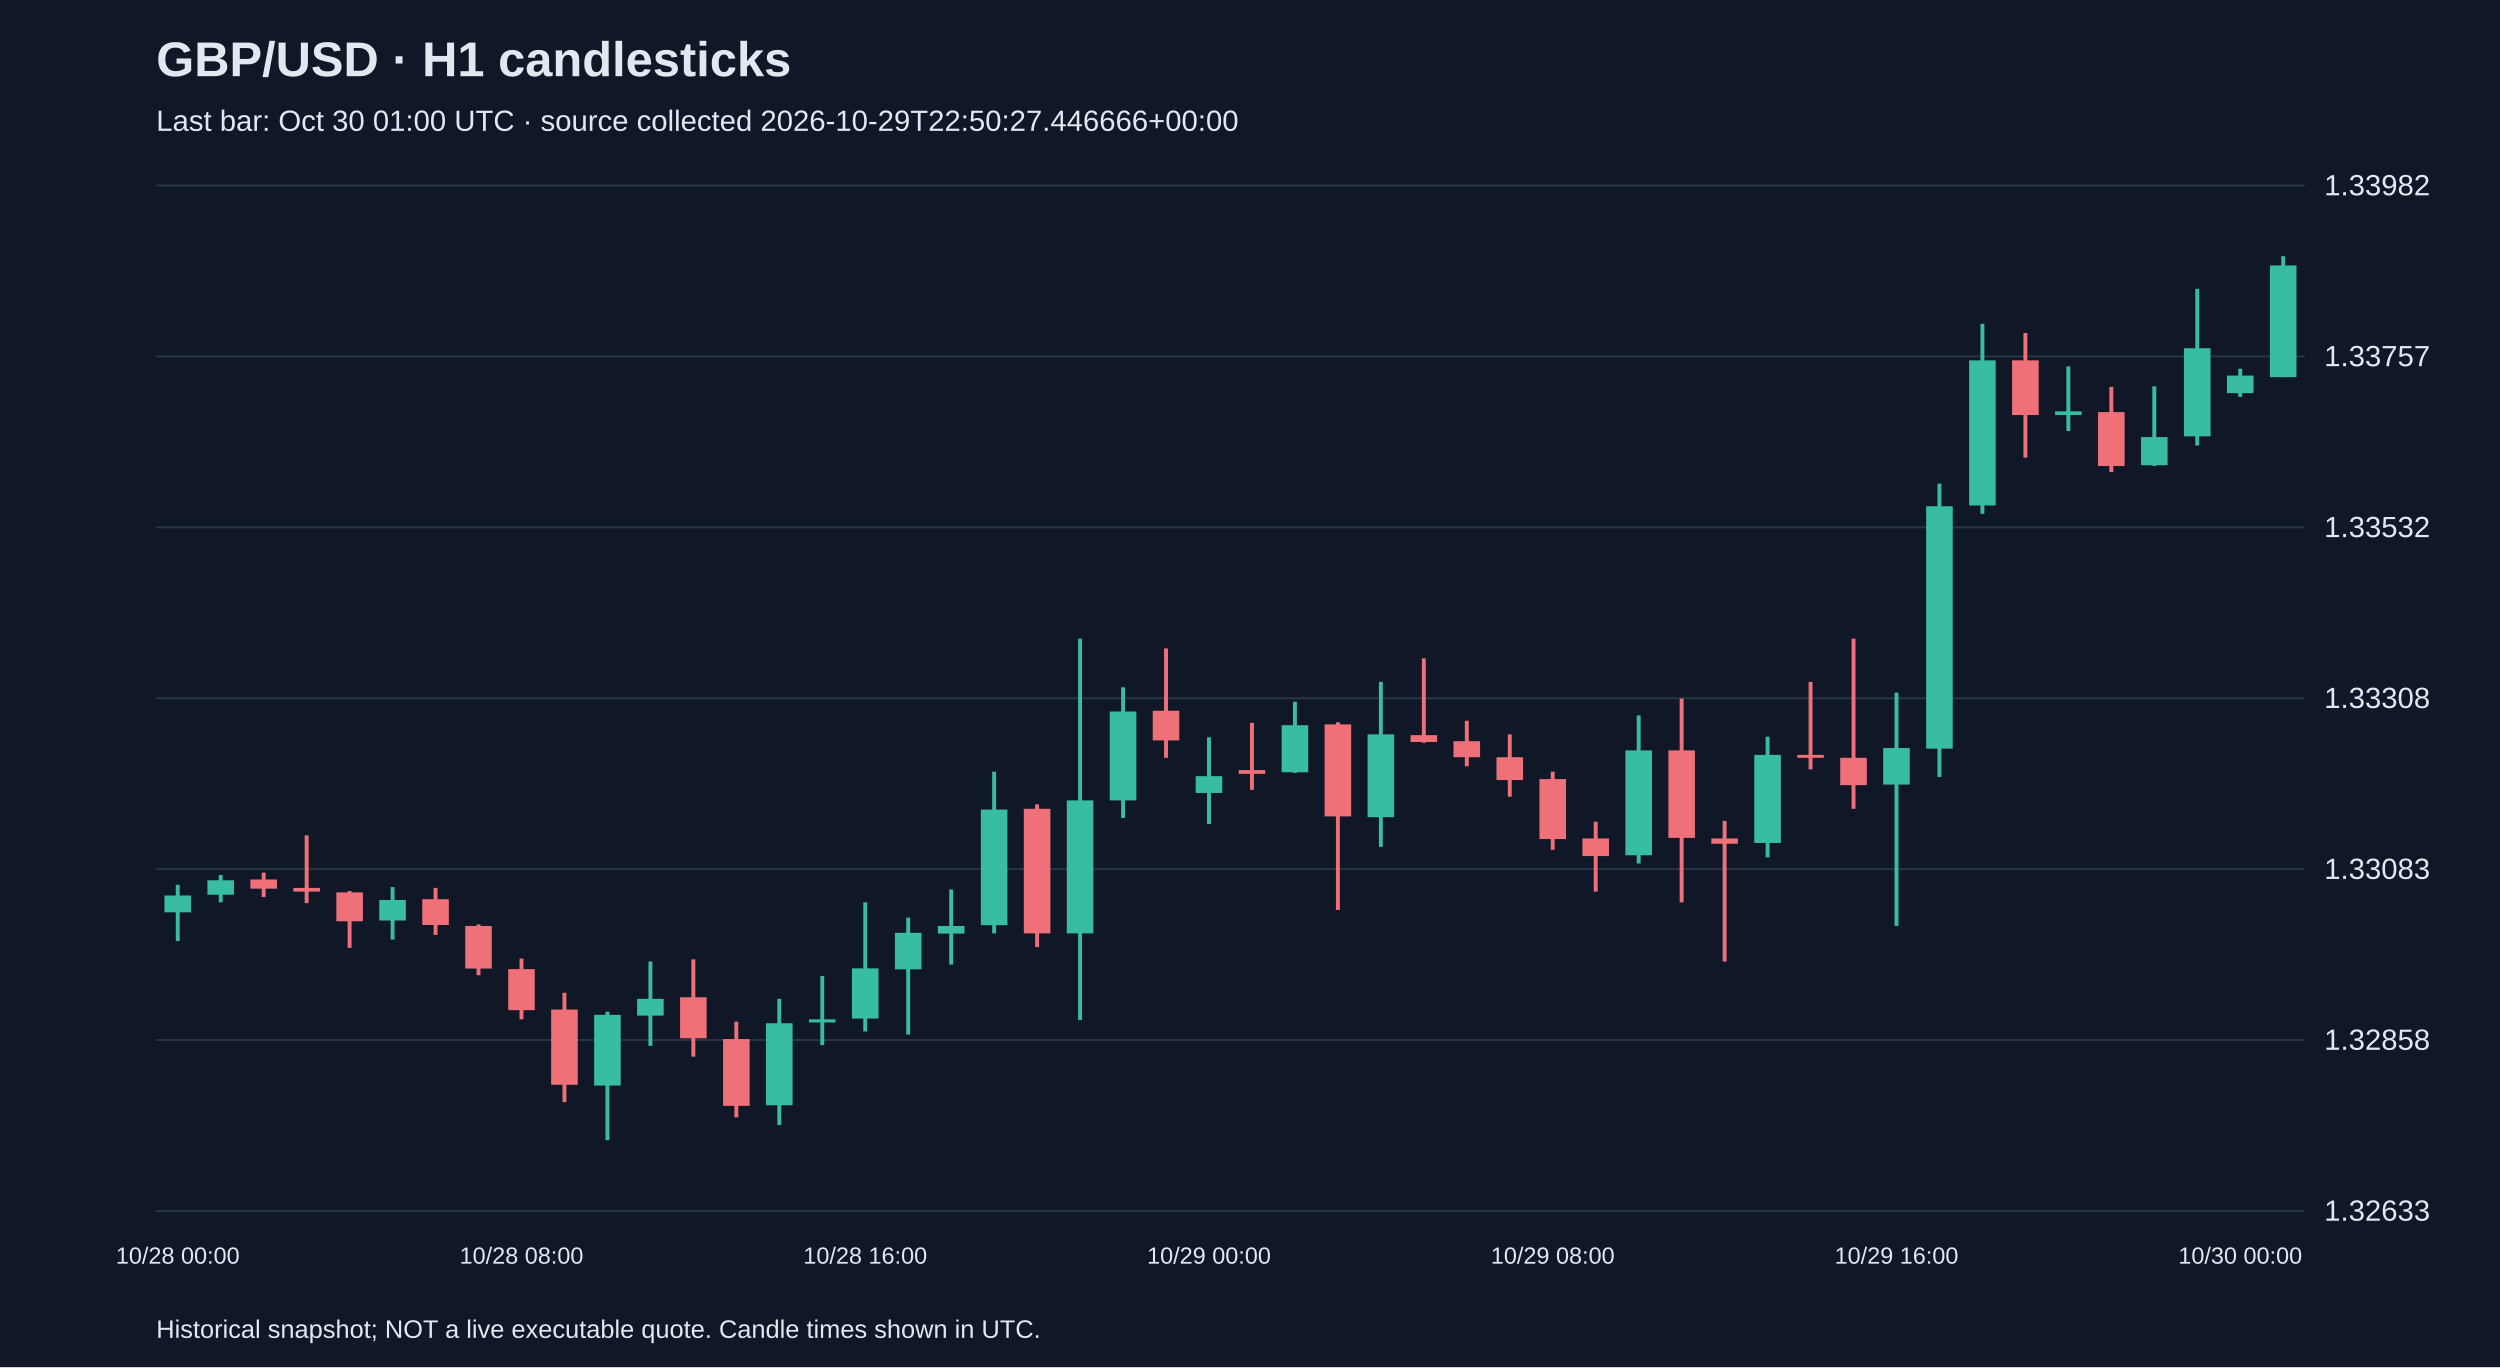
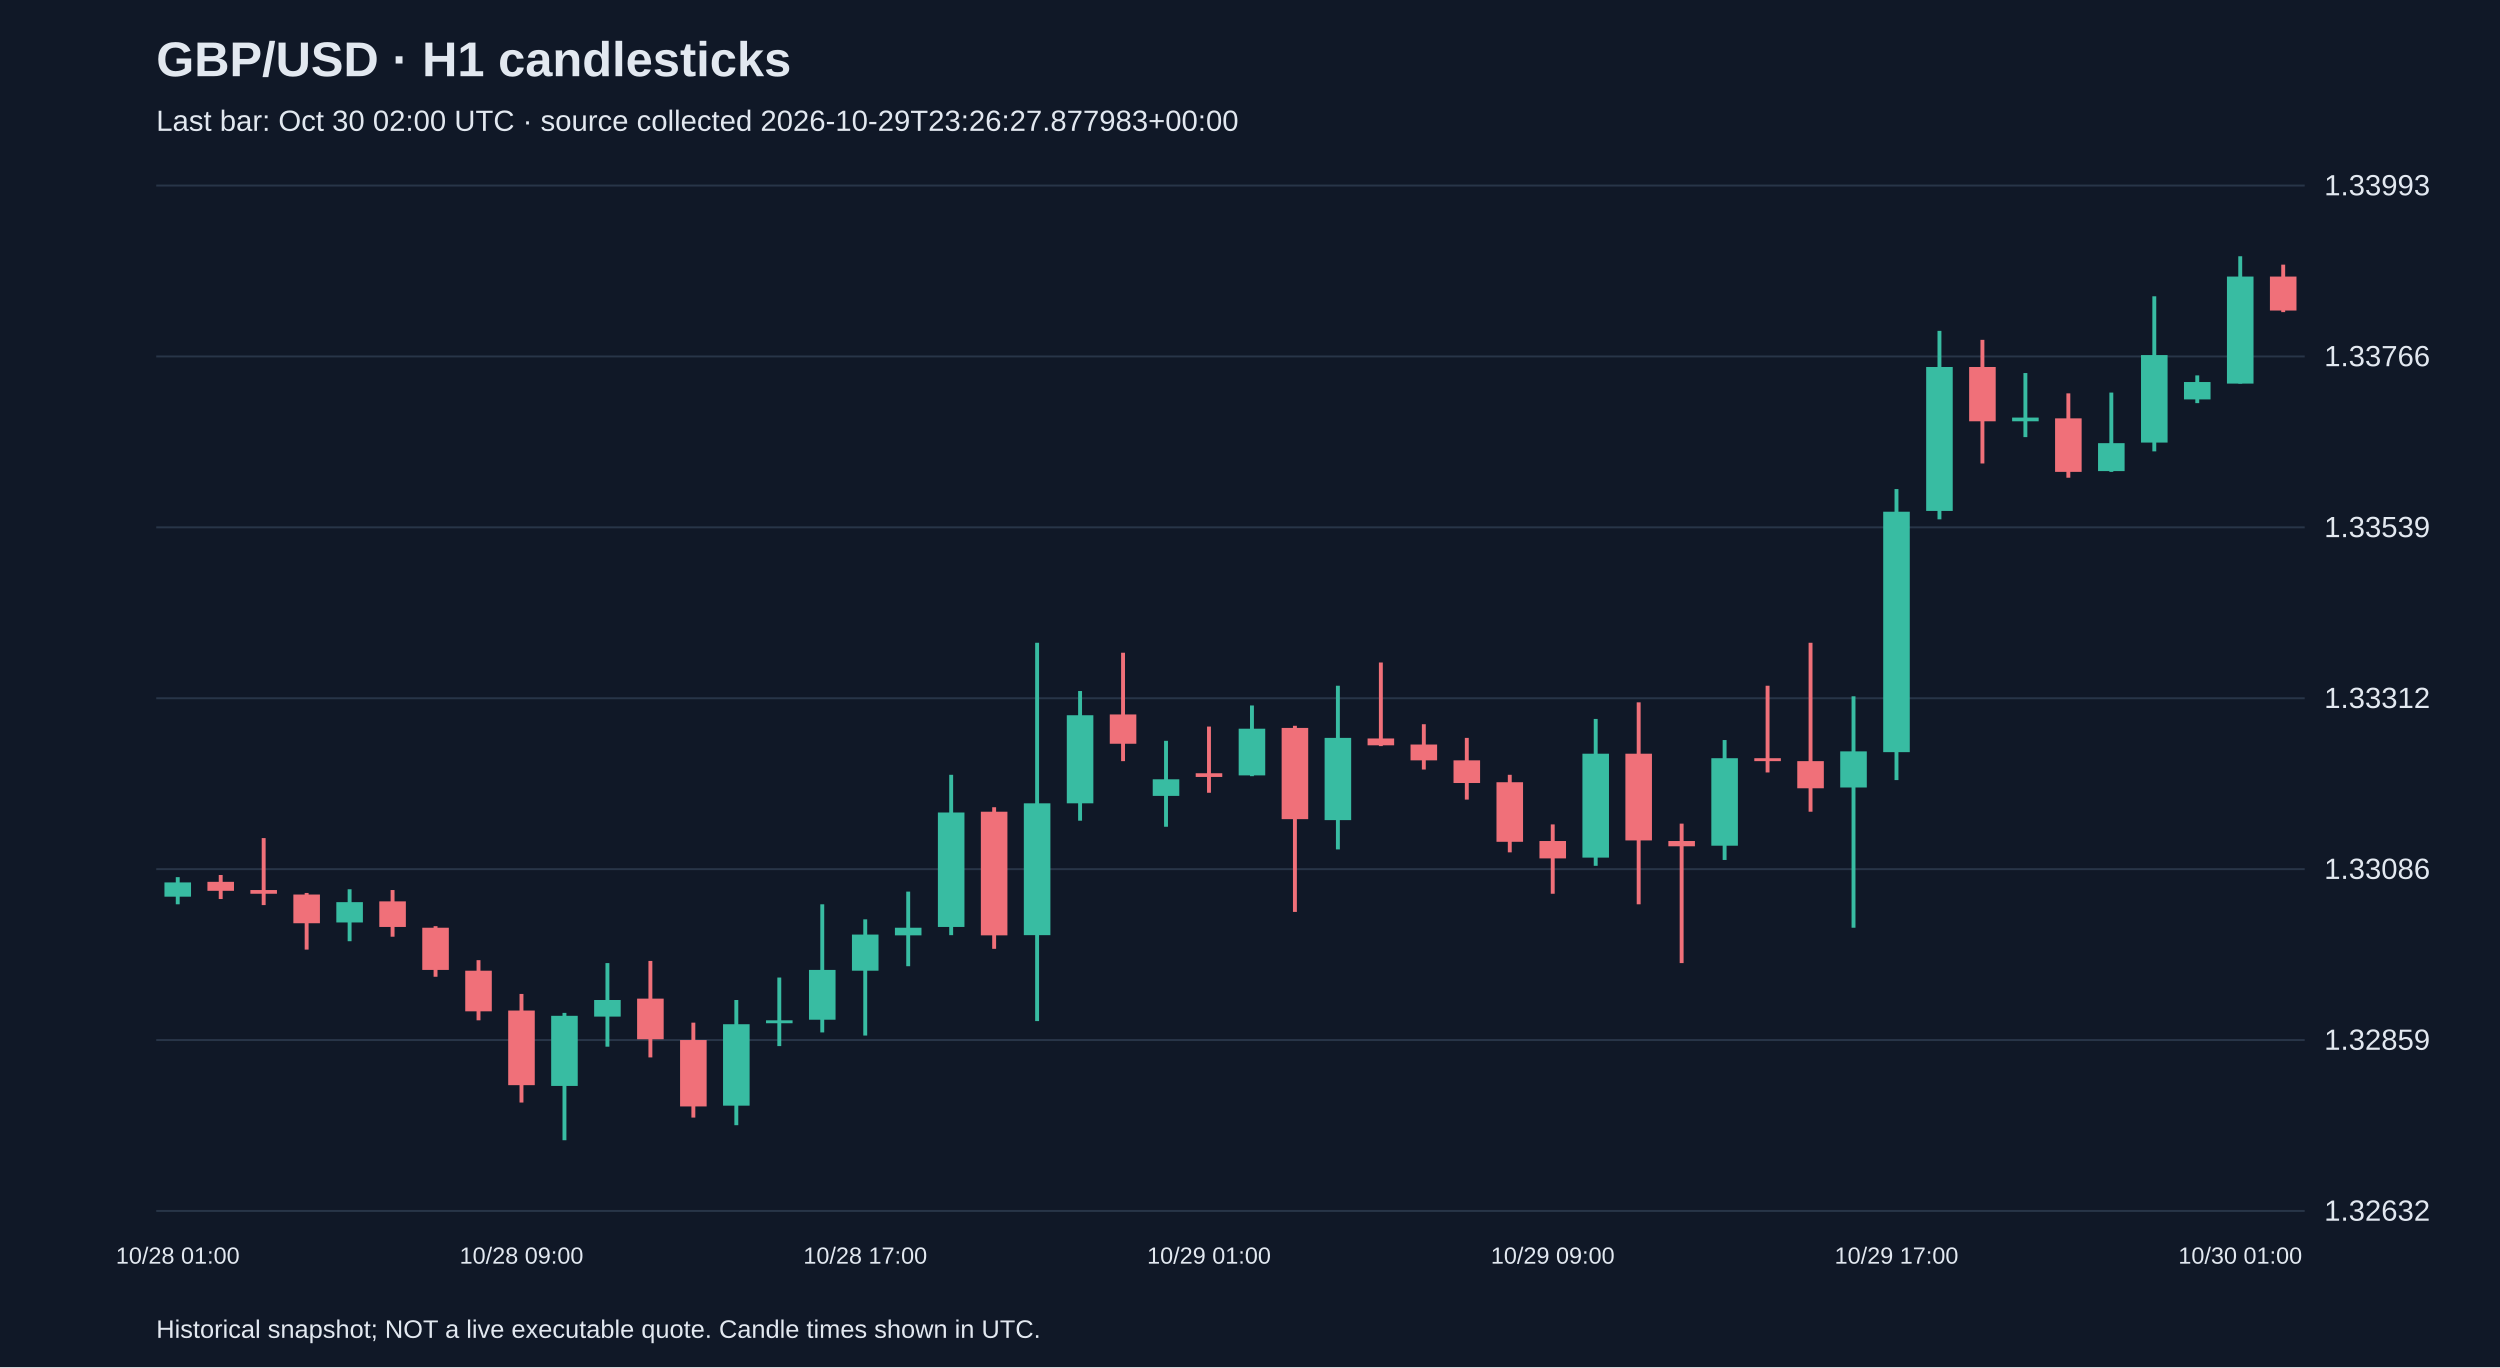
<svg xmlns="http://www.w3.org/2000/svg" viewBox="0 0 1280 700">
  <rect width="100%" height="100%" fill="#101827" />
  <style>text{font-family:Arial,sans-serif;fill:#e2e8f0}</style>
  <text x="80" y="39" font-size="25" font-weight="bold">GBP/USD · H1 candlesticks</text>
-   <text x="80" y="67" font-size="15" fill="#a6b1c5">Last bar: Oct 30 01:00 UTC · source collected 2026-10-29T22:50:27.446666+00:00</text>
+   <text x="80" y="67" font-size="15" fill="#a6b1c5">Last bar: Oct 30 02:00 UTC · source collected 2026-10-29T23:26:27.877983+00:00</text>
  <line x1="80" y1="620.0" x2="1180" y2="620.0" stroke="#283548" />
-   <text x="1190" y="625.0" font-size="15">1.32633</text>
+   <text x="1190" y="625.0" font-size="15">1.32632</text>
  <line x1="80" y1="532.5" x2="1180" y2="532.5" stroke="#283548" />
-   <text x="1190" y="537.5" font-size="15">1.32858</text>
+   <text x="1190" y="537.5" font-size="15">1.32859</text>
  <line x1="80" y1="445.0" x2="1180" y2="445.0" stroke="#283548" />
-   <text x="1190" y="450.0" font-size="15">1.33083</text>
+   <text x="1190" y="450.0" font-size="15">1.33086</text>
  <line x1="80" y1="357.5" x2="1180" y2="357.5" stroke="#283548" />
-   <text x="1190" y="362.5" font-size="15">1.33308</text>
+   <text x="1190" y="362.5" font-size="15">1.33312</text>
  <line x1="80" y1="270.0" x2="1180" y2="270.0" stroke="#283548" />
-   <text x="1190" y="275.0" font-size="15">1.33532</text>
+   <text x="1190" y="275.0" font-size="15">1.33539</text>
  <line x1="80" y1="182.5" x2="1180" y2="182.5" stroke="#283548" />
-   <text x="1190" y="187.5" font-size="15">1.33757</text>
+   <text x="1190" y="187.5" font-size="15">1.33766</text>
  <line x1="80" y1="95.0" x2="1180" y2="95.0" stroke="#283548" />
-   <text x="1190" y="100.0" font-size="15">1.33982</text>
-   <line x1="91.0" y1="453.0" x2="91.0" y2="481.8" stroke="#38bca2" stroke-width="2" />
-   <rect x="84.2" y="458.5" width="13.6" height="8.6" fill="#38bca2" />
-   <text x="91.0" y="647" text-anchor="middle" font-size="12">10/28 00:00</text>
-   <line x1="113.0" y1="448.0" x2="113.0" y2="462.0" stroke="#38bca2" stroke-width="2" />
-   <rect x="106.2" y="450.7" width="13.6" height="7.4" fill="#38bca2" />
-   <line x1="135.0" y1="446.8" x2="135.0" y2="459.3" stroke="#f07079" stroke-width="2" />
-   <rect x="128.2" y="450.3" width="13.6" height="4.7" fill="#f07079" />
-   <line x1="157.0" y1="427.7" x2="157.0" y2="462.4" stroke="#f07079" stroke-width="2" />
-   <rect x="150.2" y="454.6" width="13.6" height="1.9" fill="#f07079" />
-   <line x1="179.0" y1="456.2" x2="179.0" y2="485.3" stroke="#f07079" stroke-width="2" />
-   <rect x="172.2" y="456.9" width="13.6" height="14.8" fill="#f07079" />
-   <line x1="201.0" y1="454.2" x2="201.0" y2="481.1" stroke="#38bca2" stroke-width="2" />
-   <rect x="194.2" y="460.8" width="13.6" height="10.5" fill="#38bca2" />
-   <line x1="223.0" y1="454.6" x2="223.0" y2="478.7" stroke="#f07079" stroke-width="2" />
-   <rect x="216.2" y="460.4" width="13.6" height="13.2" fill="#f07079" />
-   <line x1="245.0" y1="473.3" x2="245.0" y2="499.3" stroke="#f07079" stroke-width="2" />
-   <rect x="238.2" y="474.1" width="13.6" height="21.8" fill="#f07079" />
-   <line x1="267.0" y1="490.8" x2="267.0" y2="521.9" stroke="#f07079" stroke-width="2" />
-   <rect x="260.2" y="496.2" width="13.6" height="21.0" fill="#f07079" />
-   <text x="267.0" y="647" text-anchor="middle" font-size="12">10/28 08:00</text>
-   <line x1="289.0" y1="508.3" x2="289.0" y2="564.3" stroke="#f07079" stroke-width="2" />
-   <rect x="282.2" y="516.9" width="13.6" height="38.5" fill="#f07079" />
-   <line x1="311.0" y1="518.0" x2="311.0" y2="583.8" stroke="#38bca2" stroke-width="2" />
-   <rect x="304.2" y="519.6" width="13.6" height="36.2" fill="#38bca2" />
-   <line x1="333.0" y1="492.3" x2="333.0" y2="535.5" stroke="#38bca2" stroke-width="2" />
-   <rect x="326.2" y="511.4" width="13.6" height="8.6" fill="#38bca2" />
-   <line x1="355.0" y1="491.2" x2="355.0" y2="541.0" stroke="#f07079" stroke-width="2" />
-   <rect x="348.2" y="510.6" width="13.6" height="21.0" fill="#f07079" />
-   <line x1="377.0" y1="523.1" x2="377.0" y2="572.1" stroke="#f07079" stroke-width="2" />
-   <rect x="370.2" y="532.0" width="13.6" height="34.2" fill="#f07079" />
-   <line x1="399.0" y1="511.4" x2="399.0" y2="576.0" stroke="#38bca2" stroke-width="2" />
-   <rect x="392.2" y="523.9" width="13.6" height="42.0" fill="#38bca2" />
-   <line x1="421.0" y1="499.7" x2="421.0" y2="535.1" stroke="#38bca2" stroke-width="2" />
-   <rect x="414.2" y="521.9" width="13.6" height="1.6" fill="#38bca2" />
-   <line x1="443.0" y1="462.0" x2="443.0" y2="528.1" stroke="#38bca2" stroke-width="2" />
-   <rect x="436.2" y="495.8" width="13.6" height="25.7" fill="#38bca2" />
-   <text x="443.0" y="647" text-anchor="middle" font-size="12">10/28 16:00</text>
-   <line x1="465.0" y1="469.8" x2="465.0" y2="529.7" stroke="#38bca2" stroke-width="2" />
-   <rect x="458.2" y="477.6" width="13.6" height="18.7" fill="#38bca2" />
-   <line x1="487.0" y1="455.4" x2="487.0" y2="493.9" stroke="#38bca2" stroke-width="2" />
-   <rect x="480.2" y="474.1" width="13.6" height="3.9" fill="#38bca2" />
-   <line x1="509.0" y1="395.1" x2="509.0" y2="477.9" stroke="#38bca2" stroke-width="2" />
-   <rect x="502.2" y="414.5" width="13.6" height="59.2" fill="#38bca2" />
-   <line x1="531.0" y1="411.8" x2="531.0" y2="484.9" stroke="#f07079" stroke-width="2" />
-   <rect x="524.2" y="414.1" width="13.6" height="63.8" fill="#f07079" />
-   <line x1="553.0" y1="327.0" x2="553.0" y2="522.3" stroke="#38bca2" stroke-width="2" />
-   <rect x="546.2" y="409.8" width="13.6" height="68.1" fill="#38bca2" />
-   <line x1="575.0" y1="351.9" x2="575.0" y2="418.8" stroke="#38bca2" stroke-width="2" />
-   <rect x="568.2" y="364.3" width="13.6" height="45.5" fill="#38bca2" />
-   <line x1="597.0" y1="332.0" x2="597.0" y2="388.0" stroke="#f07079" stroke-width="2" />
-   <rect x="590.2" y="363.9" width="13.6" height="15.2" fill="#f07079" />
-   <line x1="619.0" y1="377.5" x2="619.0" y2="421.9" stroke="#38bca2" stroke-width="2" />
-   <rect x="612.2" y="397.4" width="13.6" height="8.6" fill="#38bca2" />
-   <text x="619.0" y="647" text-anchor="middle" font-size="12">10/29 00:00</text>
-   <line x1="641.0" y1="370.1" x2="641.0" y2="404.4" stroke="#f07079" stroke-width="2" />
-   <rect x="634.2" y="394.3" width="13.6" height="1.9" fill="#f07079" />
-   <line x1="663.0" y1="359.3" x2="663.0" y2="395.8" stroke="#38bca2" stroke-width="2" />
-   <rect x="656.2" y="371.3" width="13.6" height="24.1" fill="#38bca2" />
-   <line x1="685.0" y1="369.8" x2="685.0" y2="465.9" stroke="#f07079" stroke-width="2" />
-   <rect x="678.2" y="370.9" width="13.6" height="47.1" fill="#f07079" />
-   <line x1="707.0" y1="349.1" x2="707.0" y2="433.6" stroke="#38bca2" stroke-width="2" />
-   <rect x="700.2" y="376.0" width="13.6" height="42.4" fill="#38bca2" />
-   <line x1="729.0" y1="337.1" x2="729.0" y2="380.3" stroke="#f07079" stroke-width="2" />
-   <rect x="722.2" y="376.4" width="13.6" height="3.5" fill="#f07079" />
-   <line x1="751.0" y1="369.0" x2="751.0" y2="392.3" stroke="#f07079" stroke-width="2" />
-   <rect x="744.2" y="379.5" width="13.6" height="8.2" fill="#f07079" />
-   <line x1="773.0" y1="376.0" x2="773.0" y2="407.9" stroke="#f07079" stroke-width="2" />
-   <rect x="766.2" y="387.7" width="13.6" height="11.7" fill="#f07079" />
-   <line x1="795.0" y1="395.1" x2="795.0" y2="435.1" stroke="#f07079" stroke-width="2" />
-   <rect x="788.2" y="398.9" width="13.6" height="30.7" fill="#f07079" />
-   <text x="795.0" y="647" text-anchor="middle" font-size="12">10/29 08:00</text>
-   <line x1="817.0" y1="420.7" x2="817.0" y2="456.5" stroke="#f07079" stroke-width="2" />
-   <rect x="810.2" y="429.3" width="13.6" height="9.0" fill="#f07079" />
-   <line x1="839.0" y1="366.3" x2="839.0" y2="442.1" stroke="#38bca2" stroke-width="2" />
-   <rect x="832.2" y="384.2" width="13.6" height="53.7" fill="#38bca2" />
-   <line x1="861.0" y1="357.7" x2="861.0" y2="462.0" stroke="#f07079" stroke-width="2" />
-   <rect x="854.2" y="384.2" width="13.6" height="44.8" fill="#f07079" />
-   <line x1="883.0" y1="420.3" x2="883.0" y2="492.3" stroke="#f07079" stroke-width="2" />
-   <rect x="876.2" y="429.3" width="13.6" height="2.7" fill="#f07079" />
-   <line x1="905.0" y1="377.2" x2="905.0" y2="439.0" stroke="#38bca2" stroke-width="2" />
-   <rect x="898.2" y="386.5" width="13.6" height="45.1" fill="#38bca2" />
-   <line x1="927.0" y1="349.1" x2="927.0" y2="393.9" stroke="#f07079" stroke-width="2" />
-   <rect x="920.2" y="386.5" width="13.6" height="1.5" fill="#f07079" />
-   <line x1="949.0" y1="327.0" x2="949.0" y2="414.1" stroke="#f07079" stroke-width="2" />
-   <rect x="942.2" y="388.0" width="13.6" height="14.0" fill="#f07079" />
-   <line x1="971.0" y1="354.6" x2="971.0" y2="474.1" stroke="#38bca2" stroke-width="2" />
-   <rect x="964.2" y="383.0" width="13.6" height="18.7" fill="#38bca2" />
-   <text x="971.0" y="647" text-anchor="middle" font-size="12">10/29 16:00</text>
-   <line x1="993.0" y1="247.6" x2="993.0" y2="397.8" stroke="#38bca2" stroke-width="2" />
-   <rect x="986.2" y="259.2" width="13.6" height="124.1" fill="#38bca2" />
-   <line x1="1015.0" y1="165.8" x2="1015.0" y2="263.1" stroke="#38bca2" stroke-width="2" />
-   <rect x="1008.2" y="184.5" width="13.6" height="74.3" fill="#38bca2" />
-   <line x1="1037.0" y1="170.5" x2="1037.0" y2="234.3" stroke="#f07079" stroke-width="2" />
-   <rect x="1030.2" y="184.5" width="13.6" height="28.0" fill="#f07079" />
-   <line x1="1059.0" y1="187.6" x2="1059.0" y2="220.7" stroke="#38bca2" stroke-width="2" />
-   <rect x="1052.2" y="210.6" width="13.6" height="1.9" fill="#38bca2" />
-   <line x1="1081.0" y1="198.1" x2="1081.0" y2="241.7" stroke="#f07079" stroke-width="2" />
-   <rect x="1074.2" y="211.0" width="13.6" height="27.6" fill="#f07079" />
-   <line x1="1103.0" y1="197.8" x2="1103.0" y2="238.6" stroke="#38bca2" stroke-width="2" />
-   <rect x="1096.2" y="223.8" width="13.6" height="14.4" fill="#38bca2" />
-   <line x1="1125.0" y1="147.9" x2="1125.0" y2="228.1" stroke="#38bca2" stroke-width="2" />
-   <rect x="1118.2" y="178.3" width="13.6" height="45.1" fill="#38bca2" />
-   <line x1="1147.0" y1="188.8" x2="1147.0" y2="203.2" stroke="#38bca2" stroke-width="2" />
-   <rect x="1140.2" y="192.3" width="13.6" height="9.0" fill="#38bca2" />
-   <text x="1147.0" y="647" text-anchor="middle" font-size="12">10/30 00:00</text>
-   <line x1="1169.0" y1="131.2" x2="1169.0" y2="193.1" stroke="#38bca2" stroke-width="2" />
-   <rect x="1162.2" y="135.9" width="13.6" height="57.2" fill="#38bca2" />
+   <text x="1190" y="100.0" font-size="15">1.33993</text>
+   <line x1="91.0" y1="449.1" x2="91.0" y2="463.0" stroke="#38bca2" stroke-width="2" />
+   <rect x="84.2" y="451.8" width="13.6" height="7.3" fill="#38bca2" />
+   <text x="91.0" y="647" text-anchor="middle" font-size="12">10/28 01:00</text>
+   <line x1="113.0" y1="448.0" x2="113.0" y2="460.3" stroke="#f07079" stroke-width="2" />
+   <rect x="106.2" y="451.5" width="13.6" height="4.6" fill="#f07079" />
+   <line x1="135.0" y1="429.1" x2="135.0" y2="463.4" stroke="#f07079" stroke-width="2" />
+   <rect x="128.2" y="455.7" width="13.6" height="1.9" fill="#f07079" />
+   <line x1="157.0" y1="457.2" x2="157.0" y2="486.2" stroke="#f07079" stroke-width="2" />
+   <rect x="150.2" y="458.0" width="13.6" height="14.7" fill="#f07079" />
+   <line x1="179.0" y1="455.3" x2="179.0" y2="481.9" stroke="#38bca2" stroke-width="2" />
+   <rect x="172.2" y="461.9" width="13.6" height="10.4" fill="#38bca2" />
+   <line x1="201.0" y1="455.7" x2="201.0" y2="479.6" stroke="#f07079" stroke-width="2" />
+   <rect x="194.2" y="461.5" width="13.6" height="13.1" fill="#f07079" />
+   <line x1="223.0" y1="474.2" x2="223.0" y2="500.1" stroke="#f07079" stroke-width="2" />
+   <rect x="216.2" y="475.0" width="13.6" height="21.6" fill="#f07079" />
+   <line x1="245.0" y1="491.6" x2="245.0" y2="522.4" stroke="#f07079" stroke-width="2" />
+   <rect x="238.2" y="497.0" width="13.6" height="20.8" fill="#f07079" />
+   <line x1="267.0" y1="508.9" x2="267.0" y2="564.5" stroke="#f07079" stroke-width="2" />
+   <rect x="260.2" y="517.4" width="13.6" height="38.2" fill="#f07079" />
+   <text x="267.0" y="647" text-anchor="middle" font-size="12">10/28 09:00</text>
+   <line x1="289.0" y1="518.6" x2="289.0" y2="583.8" stroke="#38bca2" stroke-width="2" />
+   <rect x="282.2" y="520.1" width="13.6" height="35.9" fill="#38bca2" />
+   <line x1="311.0" y1="493.1" x2="311.0" y2="535.9" stroke="#38bca2" stroke-width="2" />
+   <rect x="304.2" y="512.0" width="13.6" height="8.5" fill="#38bca2" />
+   <line x1="333.0" y1="492.0" x2="333.0" y2="541.4" stroke="#f07079" stroke-width="2" />
+   <rect x="326.2" y="511.3" width="13.6" height="20.8" fill="#f07079" />
+   <line x1="355.0" y1="523.6" x2="355.0" y2="572.2" stroke="#f07079" stroke-width="2" />
+   <rect x="348.2" y="532.5" width="13.6" height="34.0" fill="#f07079" />
+   <line x1="377.0" y1="512.0" x2="377.0" y2="576.1" stroke="#38bca2" stroke-width="2" />
+   <rect x="370.2" y="524.4" width="13.6" height="41.7" fill="#38bca2" />
+   <line x1="399.0" y1="500.5" x2="399.0" y2="535.6" stroke="#38bca2" stroke-width="2" />
+   <rect x="392.2" y="522.4" width="13.6" height="1.5" fill="#38bca2" />
+   <line x1="421.0" y1="463.0" x2="421.0" y2="528.6" stroke="#38bca2" stroke-width="2" />
+   <rect x="414.2" y="496.6" width="13.6" height="25.5" fill="#38bca2" />
+   <line x1="443.0" y1="470.7" x2="443.0" y2="530.2" stroke="#38bca2" stroke-width="2" />
+   <rect x="436.2" y="478.5" width="13.6" height="18.5" fill="#38bca2" />
+   <text x="443.0" y="647" text-anchor="middle" font-size="12">10/28 17:00</text>
+   <line x1="465.0" y1="456.5" x2="465.0" y2="494.7" stroke="#38bca2" stroke-width="2" />
+   <rect x="458.2" y="475.0" width="13.6" height="3.9" fill="#38bca2" />
+   <line x1="487.0" y1="396.7" x2="487.0" y2="478.8" stroke="#38bca2" stroke-width="2" />
+   <rect x="480.2" y="416.0" width="13.6" height="58.6" fill="#38bca2" />
+   <line x1="509.0" y1="413.3" x2="509.0" y2="485.8" stroke="#f07079" stroke-width="2" />
+   <rect x="502.2" y="415.6" width="13.6" height="63.3" fill="#f07079" />
+   <line x1="531.0" y1="329.1" x2="531.0" y2="522.8" stroke="#38bca2" stroke-width="2" />
+   <rect x="524.2" y="411.3" width="13.6" height="67.5" fill="#38bca2" />
+   <line x1="553.0" y1="353.8" x2="553.0" y2="420.2" stroke="#38bca2" stroke-width="2" />
+   <rect x="546.2" y="366.2" width="13.6" height="45.1" fill="#38bca2" />
+   <line x1="575.0" y1="334.2" x2="575.0" y2="389.7" stroke="#f07079" stroke-width="2" />
+   <rect x="568.2" y="365.8" width="13.6" height="15.0" fill="#f07079" />
+   <line x1="597.0" y1="379.3" x2="597.0" y2="423.3" stroke="#38bca2" stroke-width="2" />
+   <rect x="590.2" y="399.0" width="13.6" height="8.5" fill="#38bca2" />
+   <line x1="619.0" y1="372.0" x2="619.0" y2="405.9" stroke="#f07079" stroke-width="2" />
+   <rect x="612.2" y="395.9" width="13.6" height="1.9" fill="#f07079" />
+   <text x="619.0" y="647" text-anchor="middle" font-size="12">10/29 01:00</text>
+   <line x1="641.0" y1="361.2" x2="641.0" y2="397.4" stroke="#38bca2" stroke-width="2" />
+   <rect x="634.2" y="373.1" width="13.6" height="23.9" fill="#38bca2" />
+   <line x1="663.0" y1="371.6" x2="663.0" y2="466.9" stroke="#f07079" stroke-width="2" />
+   <rect x="656.2" y="372.7" width="13.6" height="46.7" fill="#f07079" />
+   <line x1="685.0" y1="351.1" x2="685.0" y2="434.9" stroke="#38bca2" stroke-width="2" />
+   <rect x="678.2" y="377.8" width="13.6" height="42.1" fill="#38bca2" />
+   <line x1="707.0" y1="339.2" x2="707.0" y2="382.0" stroke="#f07079" stroke-width="2" />
+   <rect x="700.2" y="378.1" width="13.6" height="3.5" fill="#f07079" />
+   <line x1="729.0" y1="370.8" x2="729.0" y2="394.0" stroke="#f07079" stroke-width="2" />
+   <rect x="722.2" y="381.2" width="13.6" height="8.1" fill="#f07079" />
+   <line x1="751.0" y1="377.8" x2="751.0" y2="409.4" stroke="#f07079" stroke-width="2" />
+   <rect x="744.2" y="389.3" width="13.6" height="11.6" fill="#f07079" />
+   <line x1="773.0" y1="396.7" x2="773.0" y2="436.4" stroke="#f07079" stroke-width="2" />
+   <rect x="766.2" y="400.5" width="13.6" height="30.5" fill="#f07079" />
+   <line x1="795.0" y1="422.1" x2="795.0" y2="457.6" stroke="#f07079" stroke-width="2" />
+   <rect x="788.2" y="430.6" width="13.6" height="8.9" fill="#f07079" />
+   <text x="795.0" y="647" text-anchor="middle" font-size="12">10/29 09:00</text>
+   <line x1="817.0" y1="368.1" x2="817.0" y2="443.3" stroke="#38bca2" stroke-width="2" />
+   <rect x="810.2" y="385.9" width="13.6" height="53.2" fill="#38bca2" />
+   <line x1="839.0" y1="359.6" x2="839.0" y2="463.0" stroke="#f07079" stroke-width="2" />
+   <rect x="832.2" y="385.9" width="13.6" height="44.4" fill="#f07079" />
+   <line x1="861.0" y1="421.7" x2="861.0" y2="493.1" stroke="#f07079" stroke-width="2" />
+   <rect x="854.2" y="430.6" width="13.6" height="2.7" fill="#f07079" />
+   <line x1="883.0" y1="378.9" x2="883.0" y2="440.3" stroke="#38bca2" stroke-width="2" />
+   <rect x="876.2" y="388.2" width="13.6" height="44.8" fill="#38bca2" />
+   <line x1="905.0" y1="351.1" x2="905.0" y2="395.5" stroke="#f07079" stroke-width="2" />
+   <rect x="898.2" y="388.2" width="13.6" height="1.5" fill="#f07079" />
+   <line x1="927.0" y1="329.1" x2="927.0" y2="415.6" stroke="#f07079" stroke-width="2" />
+   <rect x="920.2" y="389.7" width="13.6" height="13.9" fill="#f07079" />
+   <line x1="949.0" y1="356.5" x2="949.0" y2="475.0" stroke="#38bca2" stroke-width="2" />
+   <rect x="942.2" y="384.7" width="13.6" height="18.5" fill="#38bca2" />
+   <line x1="971.0" y1="250.4" x2="971.0" y2="399.4" stroke="#38bca2" stroke-width="2" />
+   <rect x="964.2" y="262.0" width="13.6" height="123.1" fill="#38bca2" />
+   <text x="971.0" y="647" text-anchor="middle" font-size="12">10/29 17:00</text>
+   <line x1="993.0" y1="169.4" x2="993.0" y2="265.9" stroke="#38bca2" stroke-width="2" />
+   <rect x="986.2" y="187.9" width="13.6" height="73.7" fill="#38bca2" />
+   <line x1="1015.0" y1="174.0" x2="1015.0" y2="237.3" stroke="#f07079" stroke-width="2" />
+   <rect x="1008.2" y="187.9" width="13.6" height="27.8" fill="#f07079" />
+   <line x1="1037.0" y1="191.0" x2="1037.0" y2="223.8" stroke="#38bca2" stroke-width="2" />
+   <rect x="1030.2" y="213.8" width="13.6" height="1.9" fill="#38bca2" />
+   <line x1="1059.0" y1="201.4" x2="1059.0" y2="244.6" stroke="#f07079" stroke-width="2" />
+   <rect x="1052.2" y="214.2" width="13.6" height="27.4" fill="#f07079" />
+   <line x1="1081.0" y1="201.0" x2="1081.0" y2="241.6" stroke="#38bca2" stroke-width="2" />
+   <rect x="1074.2" y="226.9" width="13.6" height="14.3" fill="#38bca2" />
+   <line x1="1103.0" y1="151.7" x2="1103.0" y2="231.1" stroke="#38bca2" stroke-width="2" />
+   <rect x="1096.2" y="181.8" width="13.6" height="44.8" fill="#38bca2" />
+   <line x1="1125.0" y1="192.2" x2="1125.0" y2="206.4" stroke="#38bca2" stroke-width="2" />
+   <rect x="1118.2" y="195.6" width="13.6" height="8.9" fill="#38bca2" />
+   <line x1="1147.0" y1="131.2" x2="1147.0" y2="196.4" stroke="#38bca2" stroke-width="2" />
+   <rect x="1140.2" y="141.6" width="13.6" height="54.8" fill="#38bca2" />
+   <text x="1147.0" y="647" text-anchor="middle" font-size="12">10/30 01:00</text>
+   <line x1="1169.0" y1="135.5" x2="1169.0" y2="159.8" stroke="#f07079" stroke-width="2" />
+   <rect x="1162.2" y="141.6" width="13.6" height="17.4" fill="#f07079" />
  <text x="80" y="685" font-size="13">Historical snapshot; NOT a live executable quote. Candle times shown in UTC.</text>
</svg>
